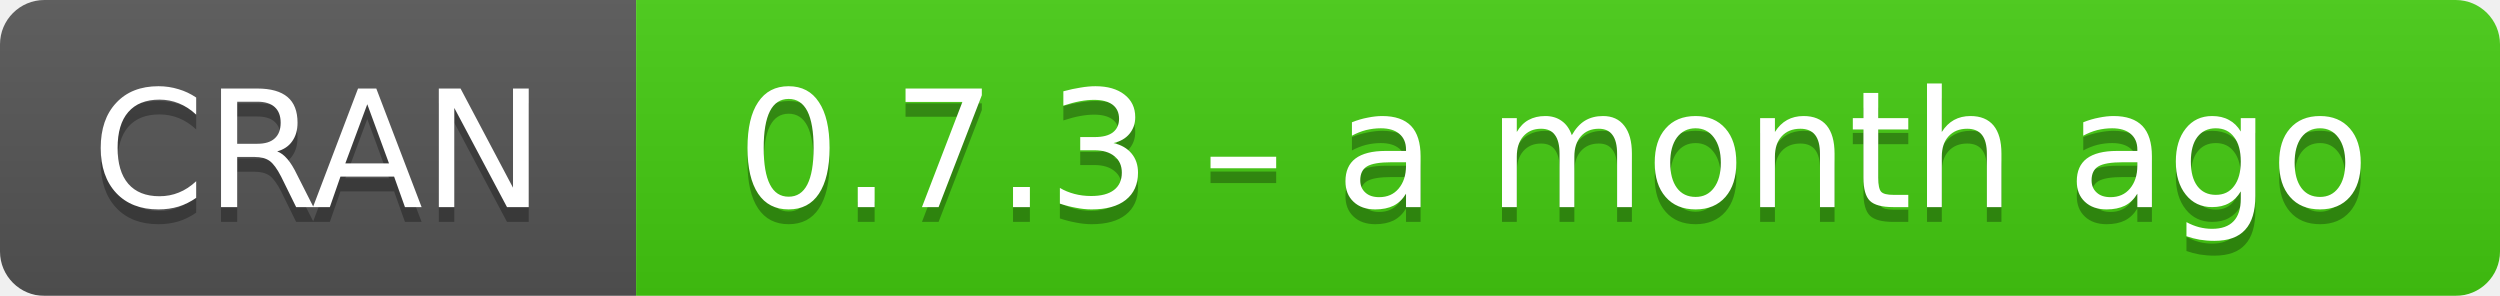
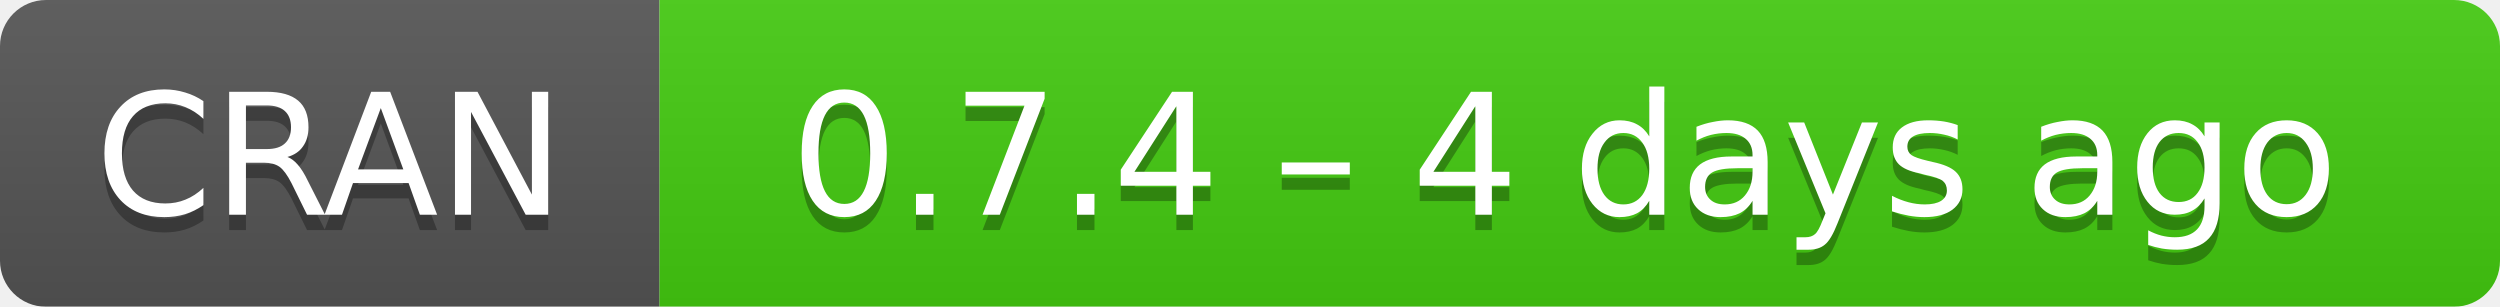
- <svg xmlns="http://www.w3.org/2000/svg" width="169" height="20" aria-label="CRAN 0.7.3 – a month ago">
+ <svg xmlns="http://www.w3.org/2000/svg" width="163" height="20" aria-label="CRAN 0.7.4 – 4 days ago">
  <linearGradient id="b" x2="0" y2="100%">
    <stop offset="0" stop-color="#bbb" stop-opacity=".1" />
    <stop offset="1" stop-opacity=".1" />
  </linearGradient>
  <mask id="a">
-     <rect width="169" height="20" rx="3" fill="#fff" />
+     <rect width="163" height="20" rx="3" fill="#fff" />
  </mask>
  <g mask="url(#a)">
    <path fill="#555" d="M0 0h43v20H0z" />
-     <path fill="#4c1" d="M43 0h147v20H43z" />
-     <path fill="url(#b)" d="M0 0h169v20H0z" />
+     <path fill="#4c1" d="M43 0h141v20H43z" />
+     <path fill="url(#b)" d="M0 0h163v20H0z" />
  </g>
  <g fill="#fff" text-anchor="middle" font-family="DejaVu Sans,Verdana,Geneva,sans-serif" font-size="11">
    <text x="21.5" y="15" fill="#010101" fill-opacity=".3">
      CRAN
    </text>
    <text x="21.5" y="14">
      CRAN
    </text>
-     <text x="105" y="15" fill="#010101" fill-opacity=".3">
-       0.7.3 – a month ago
+     <text x="102" y="15" fill="#010101" fill-opacity=".3">
+       0.7.4 – 4 days ago
    </text>
-     <text x="105" y="14">
-       0.7.3 – a month ago
+     <text x="102" y="14">
+       0.7.4 – 4 days ago
    </text>
  </g>
</svg>
